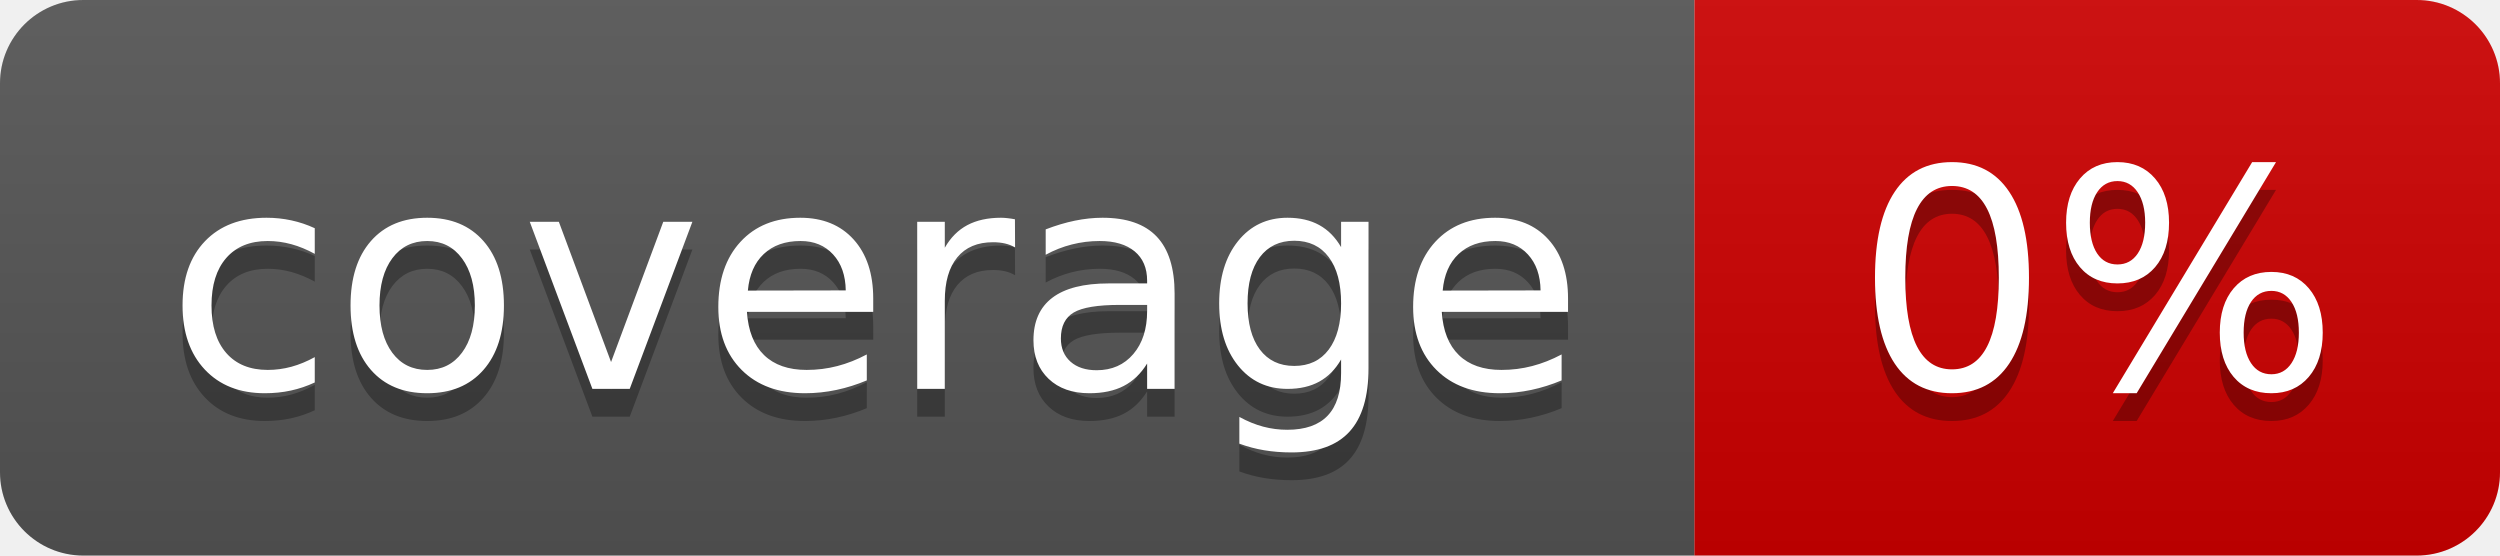
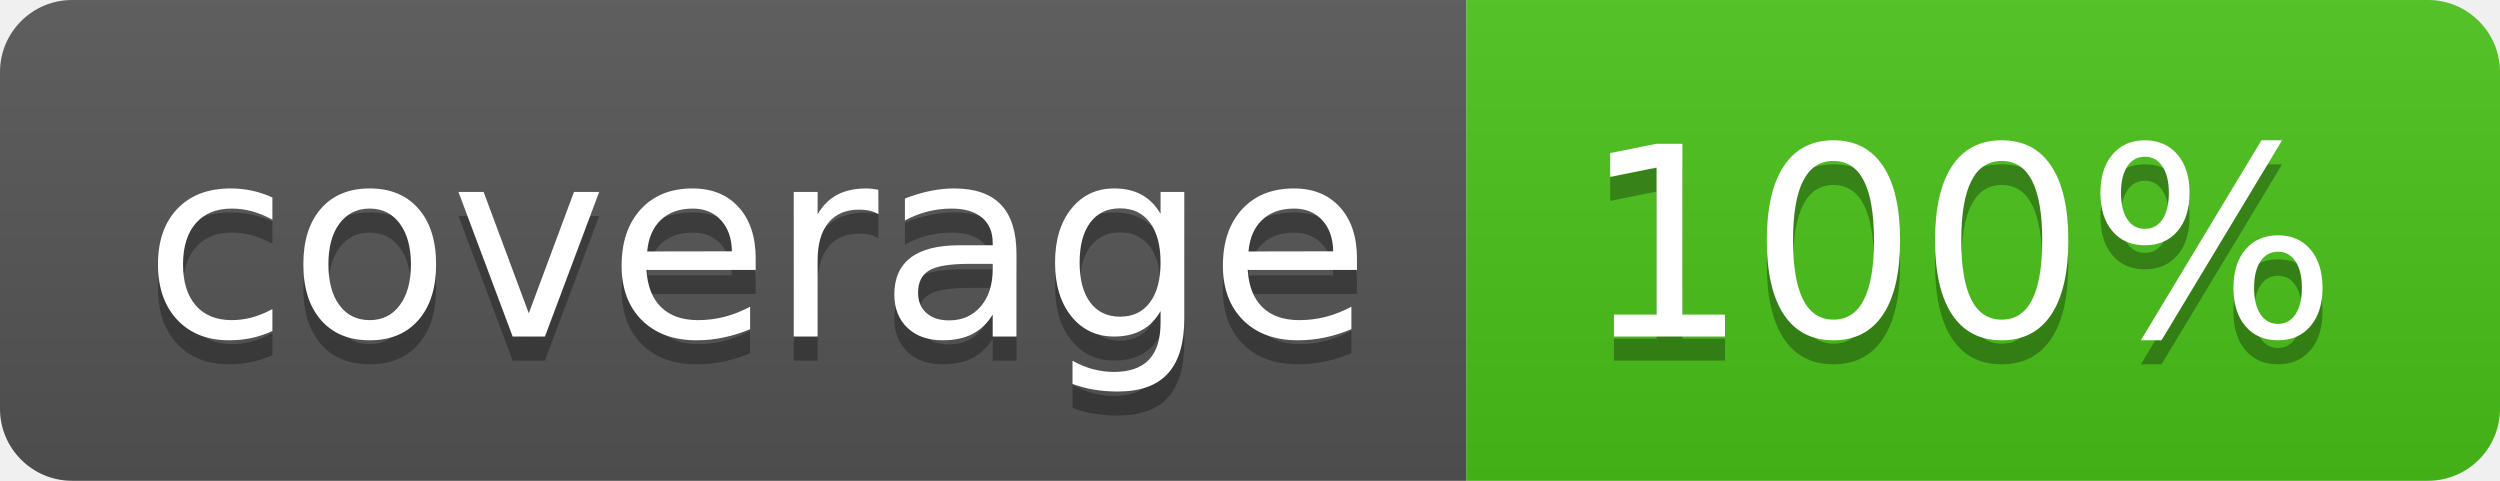
- <svg xmlns="http://www.w3.org/2000/svg" width="90" height="20" role="img" aria-label="coverage: 0%">
+ <svg xmlns="http://www.w3.org/2000/svg" width="104" height="20" role="img" aria-label="coverage: 100%">
  <linearGradient id="s" x2="0" y2="100%">
    <stop offset="0" stop-color="#bbb" stop-opacity=".1" />
    <stop offset="1" stop-opacity=".1" />
  </linearGradient>
  <clipPath id="r">
-     <rect width="90" height="20" rx="3" fill="#fff" />
+     <rect width="104" height="20" rx="3" fill="#fff" />
  </clipPath>
  <g clip-path="url(#r)">
    <rect width="61" height="20" fill="#555" />
-     <rect x="61" width="143" height="20" fill="#ce0000" />
-     <rect width="90" height="20" fill="url(#s)" />
+     <rect x="61" width="143" height="20" fill="#49c31a" />
+     <rect width="104" height="20" fill="url(#s)" />
  </g>
  <g fill="#fff" text-anchor="middle" font-family="Verdana,Geneva,DejaVu Sans,sans-serif" text-rendering="geometricPrecision" font-size="110">
    <text aria-hidden="true" x="315" y="150" fill="#010101" fill-opacity=".3" transform="scale(.1)" textLength="510">coverage</text>
    <text x="315" y="140" transform="scale(.1)" fill="#fff" textLength="510">coverage</text>
-     <text aria-hidden="true" x="755" y="150" fill="#010101" fill-opacity=".3" transform="scale(.1)">0%</text>
-     <text x="755" y="140" transform="scale(.1)" fill="#fff">0%</text>
+     <text aria-hidden="true" x="815" y="150" fill="#010101" fill-opacity=".3" transform="scale(.1)">100%</text>
+     <text x="815" y="140" transform="scale(.1)" fill="#fff">100%</text>
  </g>
</svg>
